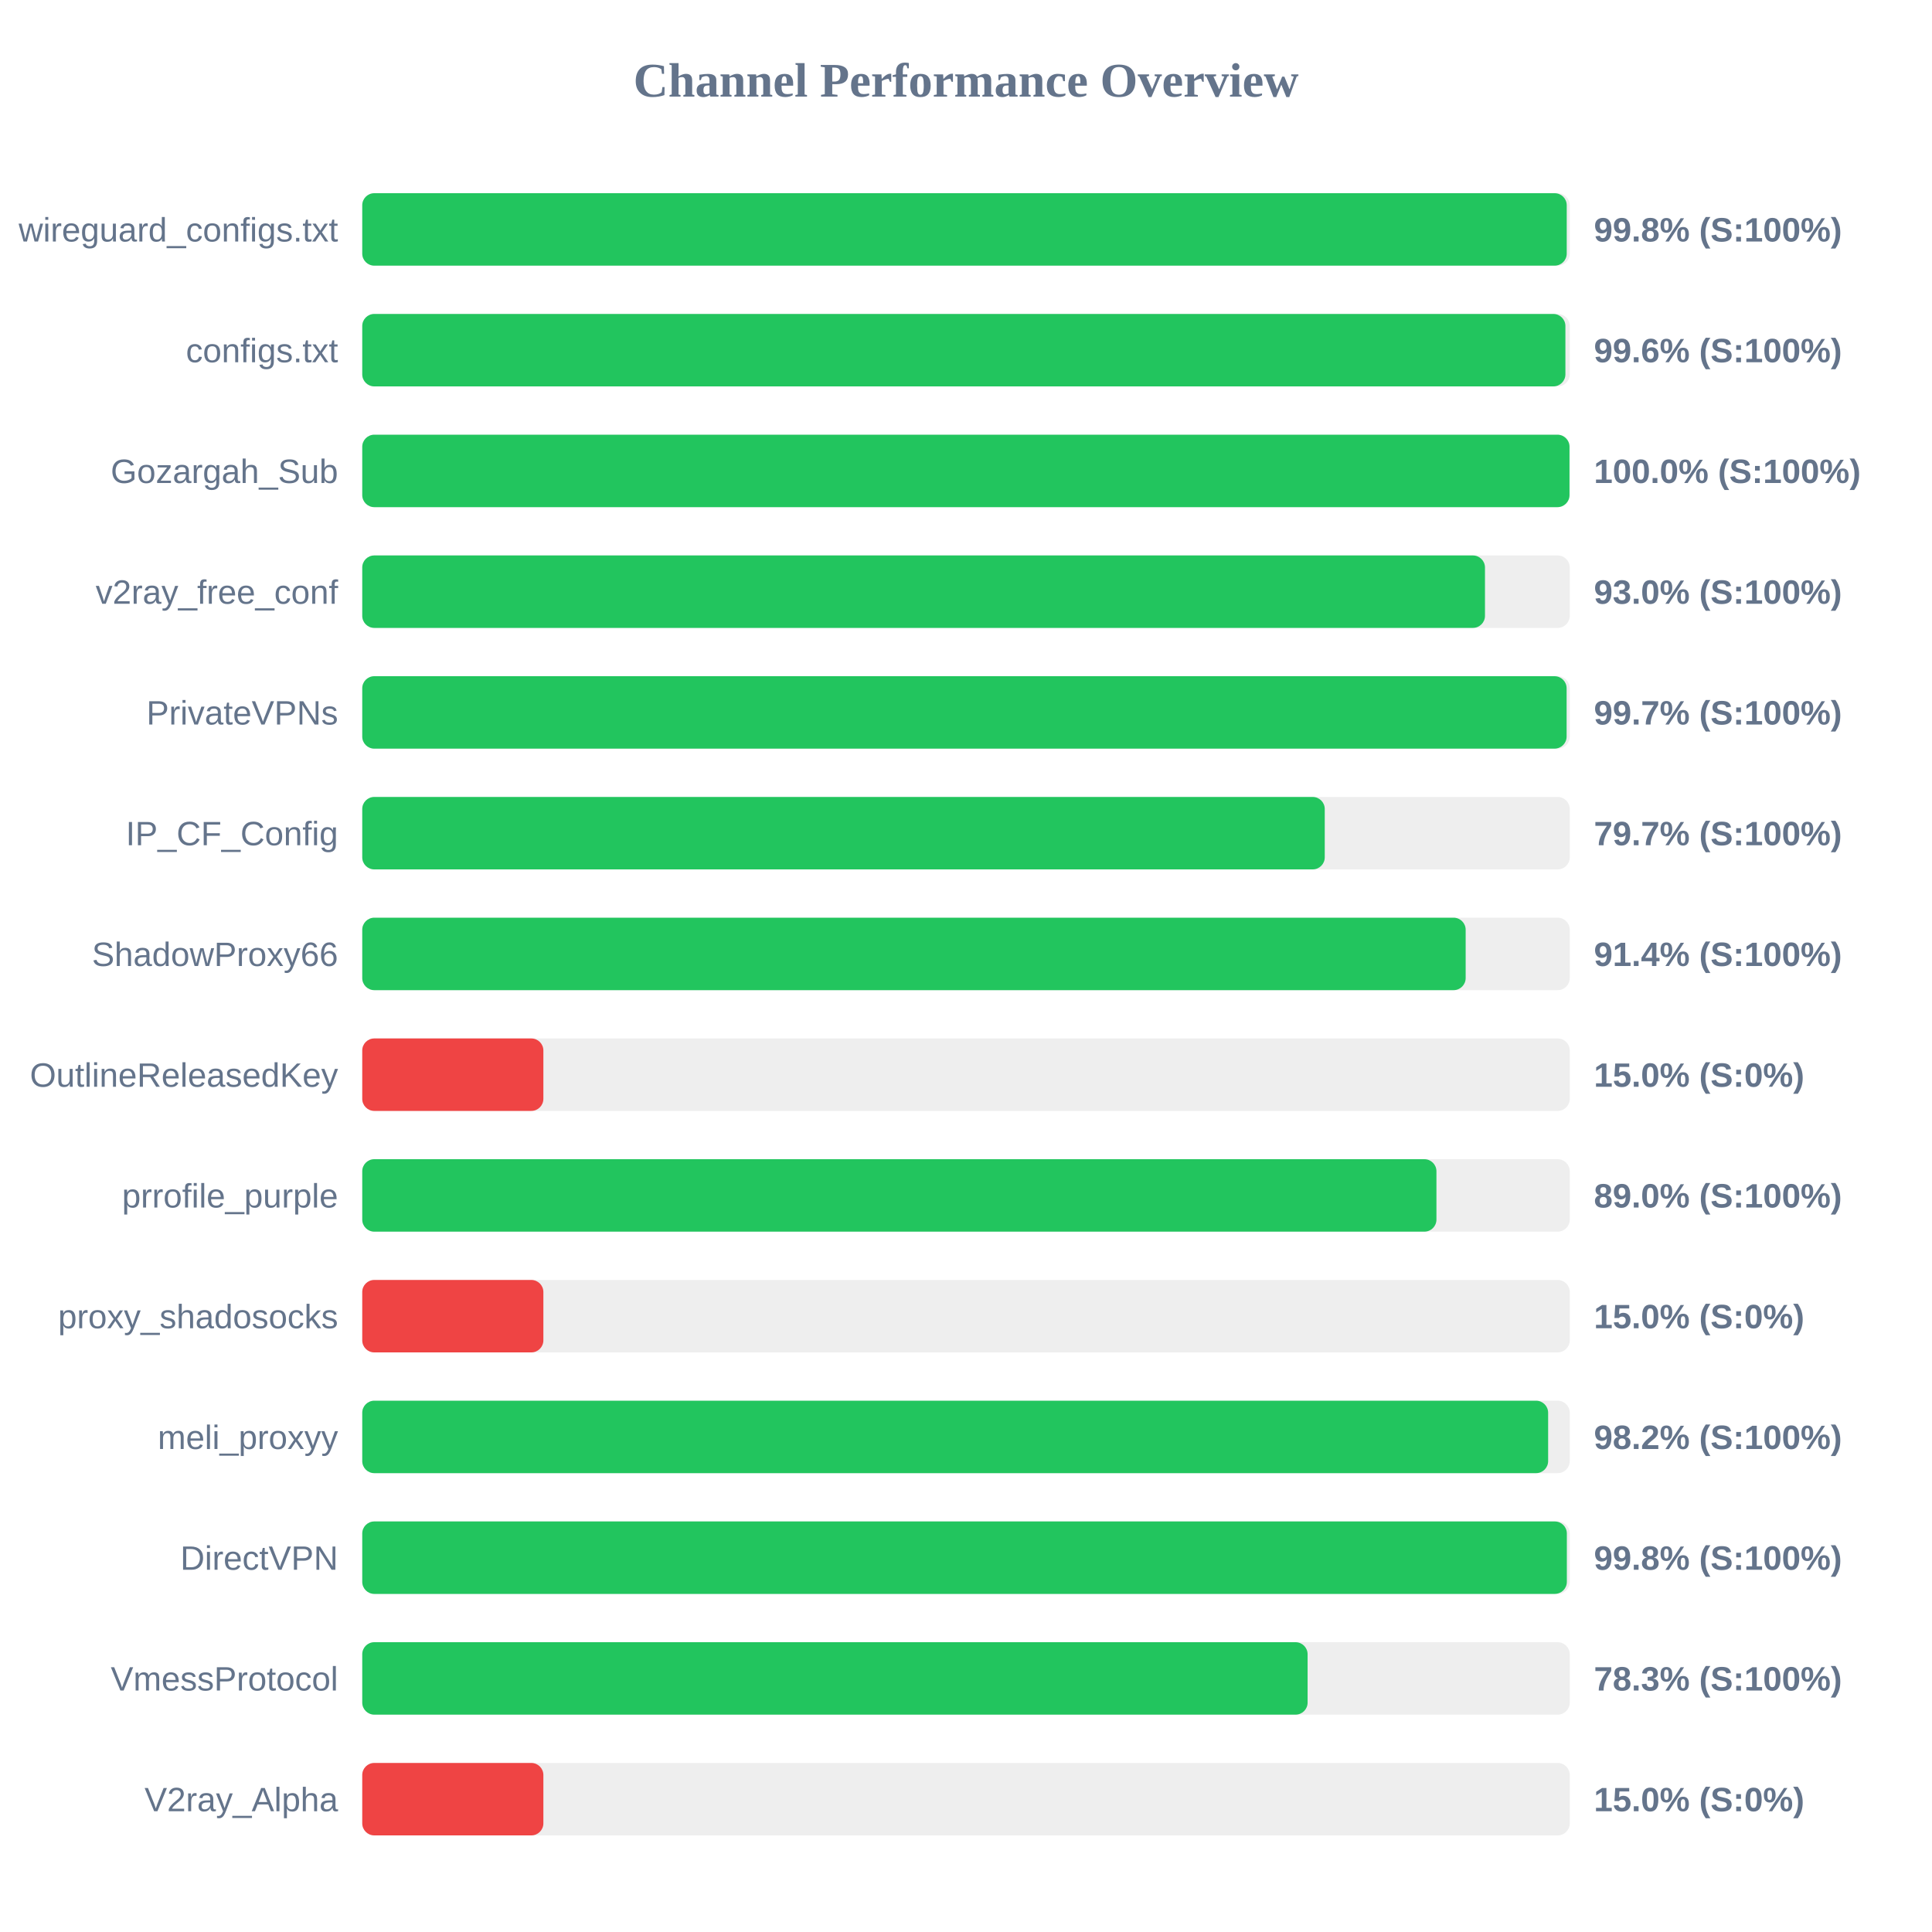
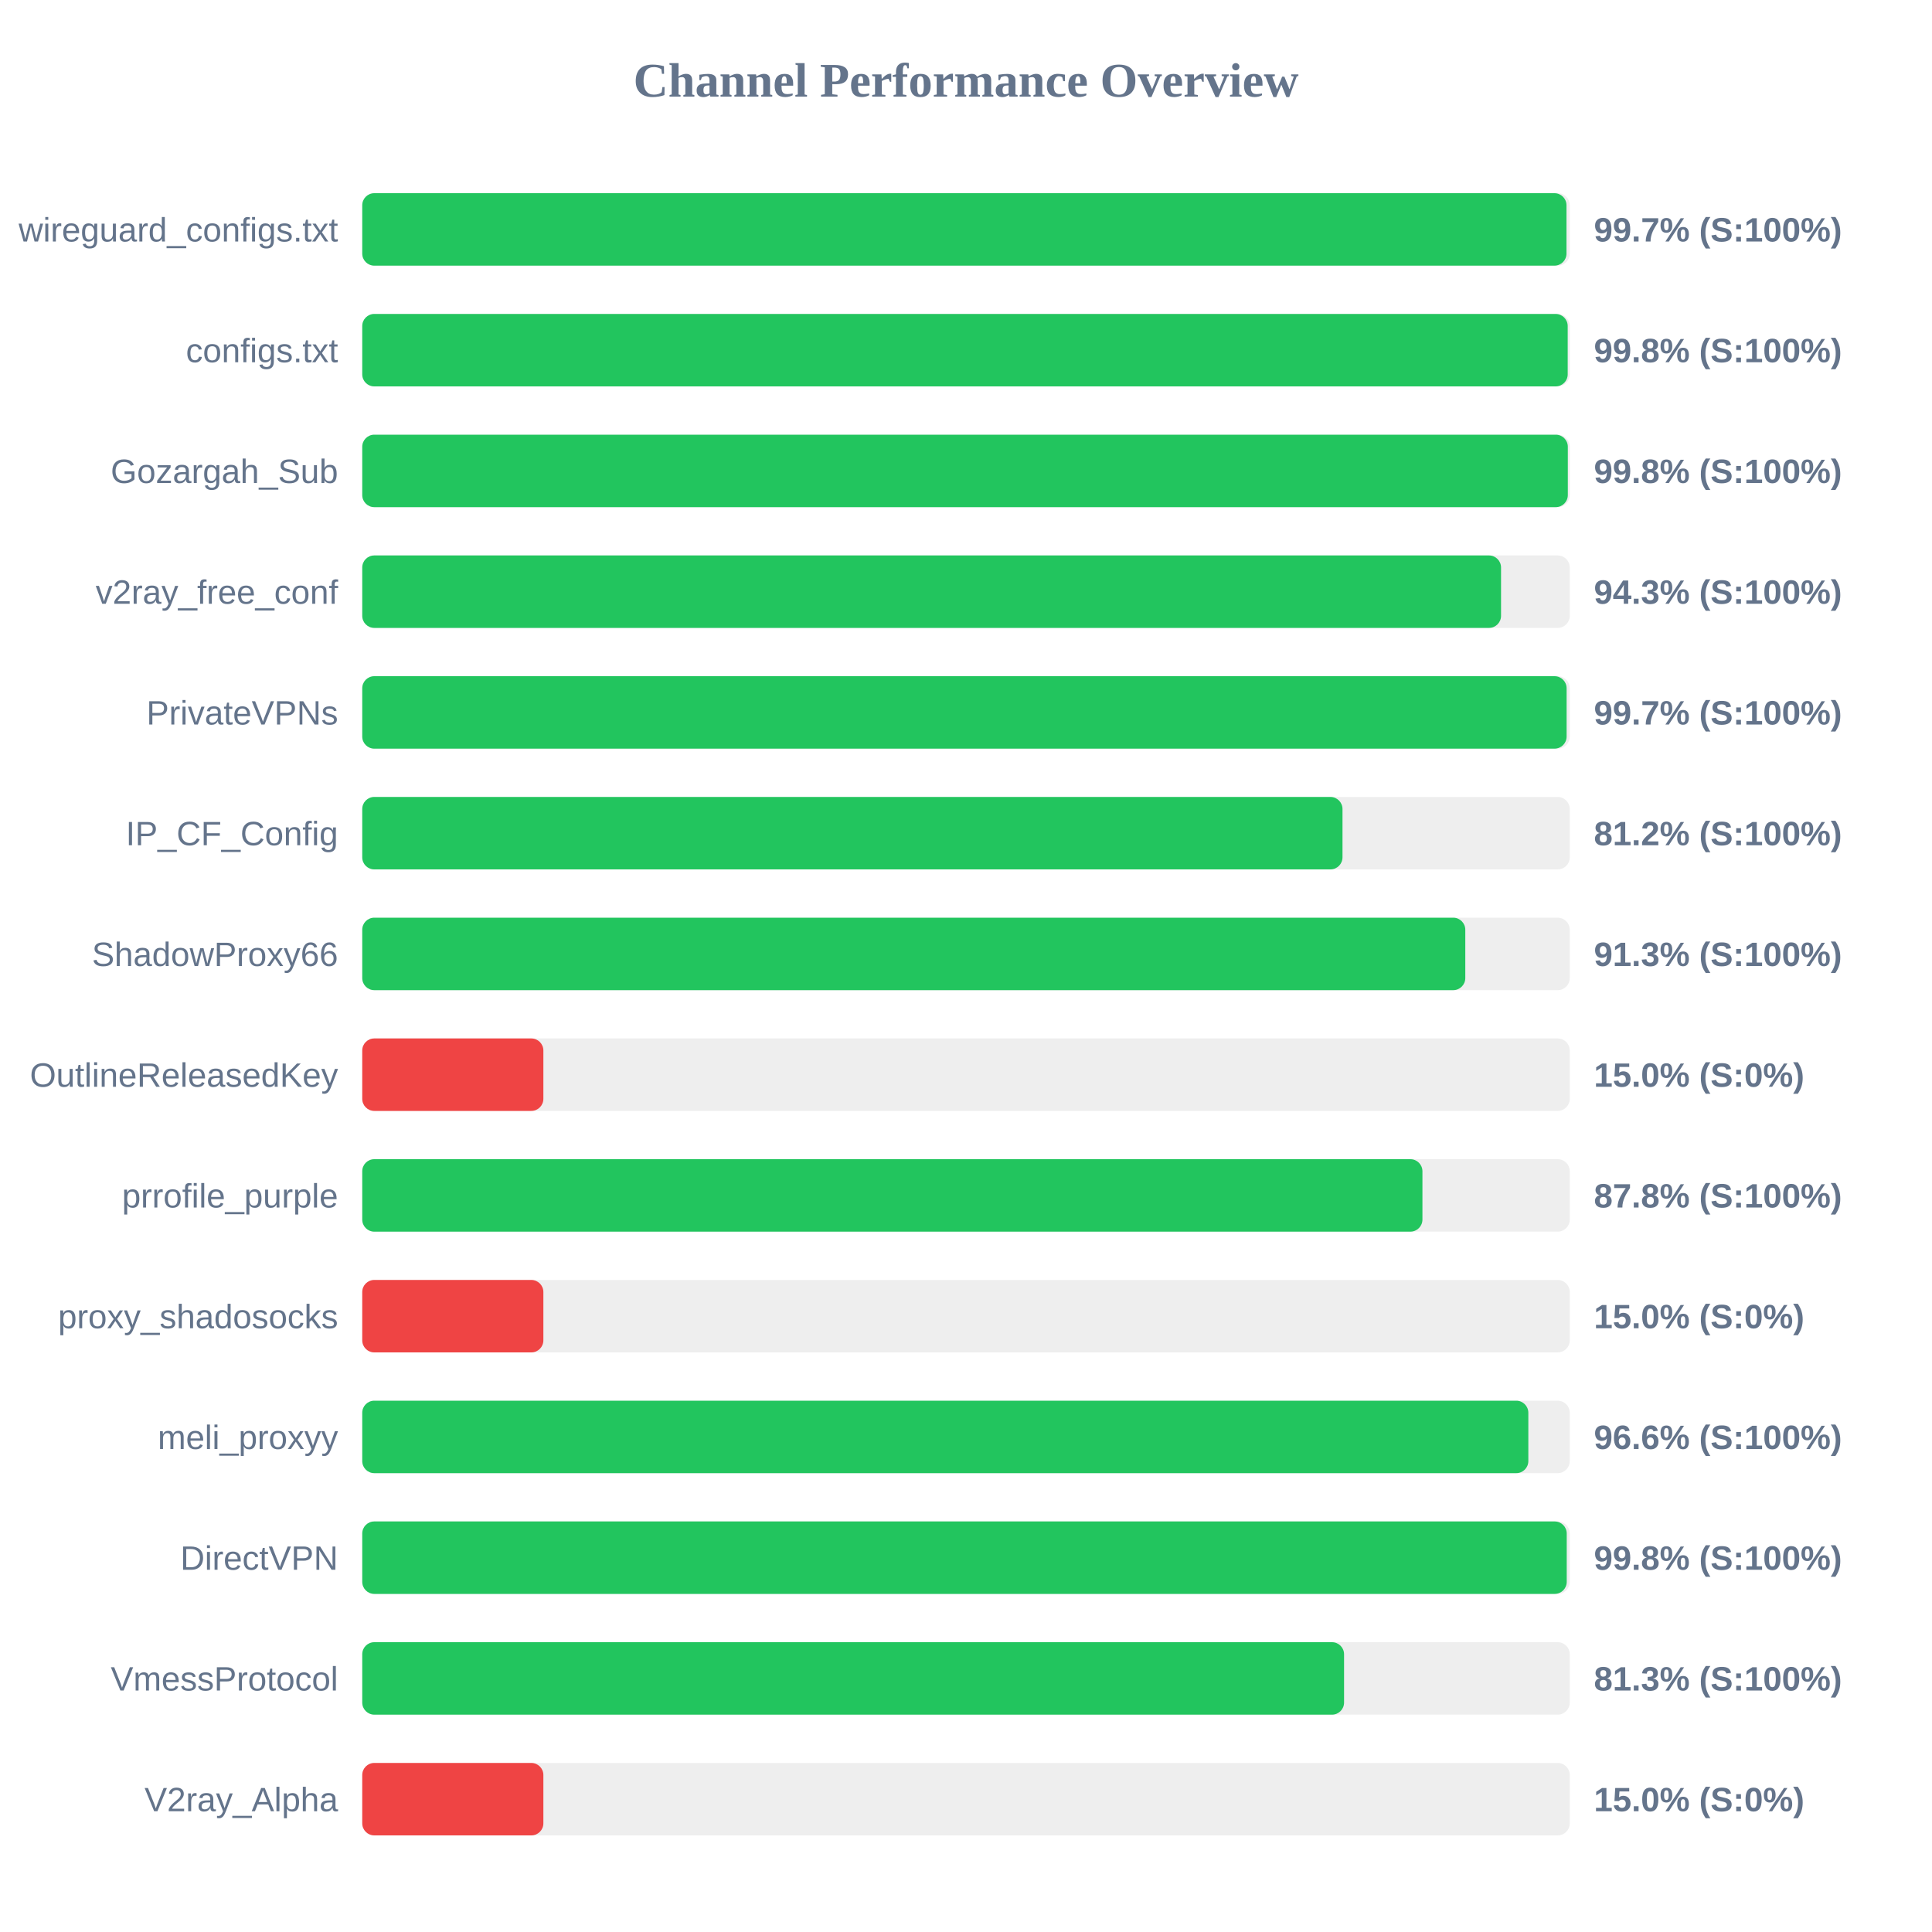
<svg xmlns="http://www.w3.org/2000/svg" width="800" height="800" version="1.1">
  <style>
        .row { font: 14px Arial; fill: #64748b; }
        .score { font: bold 14px Arial; fill: #64748b; }
    </style>
  <text x="400" y="40" text-anchor="middle" font-size="20px" font-weight="bold" fill="#64748b">Channel Performance Overview</text>
  <rect x="150" y="80" width="500" height="30" fill="#eee" rx="5" />
-   <rect x="150" y="80" width="498.75" height="30" fill="#22c55e" rx="5" />
+   <rect x="150" y="80" width="498.65" height="30" fill="#22c55e" rx="5" />
  <text x="140" y="100" text-anchor="end" class="row">wireguard_configs.txt</text>
-   <text x="660" y="100" text-anchor="start" class="score">99.8% (S:100%)</text>
+   <text x="660" y="100" text-anchor="start" class="score">99.7% (S:100%)</text>
  <rect x="150" y="130" width="500" height="30" fill="#eee" rx="5" />
-   <rect x="150" y="130" width="498.2" height="30" fill="#22c55e" rx="5" />
+   <rect x="150" y="130" width="499.15" height="30" fill="#22c55e" rx="5" />
  <text x="140" y="150" text-anchor="end" class="row">configs.txt</text>
-   <text x="660" y="150" text-anchor="start" class="score">99.6% (S:100%)</text>
+   <text x="660" y="150" text-anchor="start" class="score">99.8% (S:100%)</text>
  <rect x="150" y="180" width="500" height="30" fill="#eee" rx="5" />
-   <rect x="150" y="180" width="499.9" height="30" fill="#22c55e" rx="5" />
+   <rect x="150" y="180" width="499.2" height="30" fill="#22c55e" rx="5" />
  <text x="140" y="200" text-anchor="end" class="row">Gozargah_Sub</text>
-   <text x="660" y="200" text-anchor="start" class="score">100.0% (S:100%)</text>
+   <text x="660" y="200" text-anchor="start" class="score">99.8% (S:100%)</text>
  <rect x="150" y="230" width="500" height="30" fill="#eee" rx="5" />
-   <rect x="150" y="230" width="464.9" height="30" fill="#22c55e" rx="5" />
+   <rect x="150" y="230" width="471.55" height="30" fill="#22c55e" rx="5" />
  <text x="140" y="250" text-anchor="end" class="row">v2ray_free_conf</text>
-   <text x="660" y="250" text-anchor="start" class="score">93.0% (S:100%)</text>
+   <text x="660" y="250" text-anchor="start" class="score">94.3% (S:100%)</text>
  <rect x="150" y="280" width="500" height="30" fill="#eee" rx="5" />
  <rect x="150" y="280" width="498.7" height="30" fill="#22c55e" rx="5" />
  <text x="140" y="300" text-anchor="end" class="row">PrivateVPNs</text>
  <text x="660" y="300" text-anchor="start" class="score">99.7% (S:100%)</text>
  <rect x="150" y="330" width="500" height="30" fill="#eee" rx="5" />
-   <rect x="150" y="330" width="398.55" height="30" fill="#22c55e" rx="5" />
+   <rect x="150" y="330" width="405.9" height="30" fill="#22c55e" rx="5" />
  <text x="140" y="350" text-anchor="end" class="row">IP_CF_Config</text>
-   <text x="660" y="350" text-anchor="start" class="score">79.7% (S:100%)</text>
+   <text x="660" y="350" text-anchor="start" class="score">81.2% (S:100%)</text>
  <rect x="150" y="380" width="500" height="30" fill="#eee" rx="5" />
-   <rect x="150" y="380" width="456.9" height="30" fill="#22c55e" rx="5" />
+   <rect x="150" y="380" width="456.75" height="30" fill="#22c55e" rx="5" />
  <text x="140" y="400" text-anchor="end" class="row">ShadowProxy66</text>
-   <text x="660" y="400" text-anchor="start" class="score">91.4% (S:100%)</text>
+   <text x="660" y="400" text-anchor="start" class="score">91.3% (S:100%)</text>
  <rect x="150" y="430" width="500" height="30" fill="#eee" rx="5" />
  <rect x="150" y="430" width="75.0" height="30" fill="#ef4444" rx="5" />
  <text x="140" y="450" text-anchor="end" class="row">OutlineReleasedKey</text>
  <text x="660" y="450" text-anchor="start" class="score">15.0% (S:0%)</text>
  <rect x="150" y="480" width="500" height="30" fill="#eee" rx="5" />
-   <rect x="150" y="480" width="444.8" height="30" fill="#22c55e" rx="5" />
+   <rect x="150" y="480" width="439.0" height="30" fill="#22c55e" rx="5" />
  <text x="140" y="500" text-anchor="end" class="row">prrofile_purple</text>
-   <text x="660" y="500" text-anchor="start" class="score">89.0% (S:100%)</text>
+   <text x="660" y="500" text-anchor="start" class="score">87.8% (S:100%)</text>
  <rect x="150" y="530" width="500" height="30" fill="#eee" rx="5" />
  <rect x="150" y="530" width="75.0" height="30" fill="#ef4444" rx="5" />
  <text x="140" y="550" text-anchor="end" class="row">proxy_shadosocks</text>
  <text x="660" y="550" text-anchor="start" class="score">15.0% (S:0%)</text>
  <rect x="150" y="580" width="500" height="30" fill="#eee" rx="5" />
-   <rect x="150" y="580" width="491.05" height="30" fill="#22c55e" rx="5" />
+   <rect x="150" y="580" width="482.85" height="30" fill="#22c55e" rx="5" />
  <text x="140" y="600" text-anchor="end" class="row">meli_proxyy</text>
-   <text x="660" y="600" text-anchor="start" class="score">98.2% (S:100%)</text>
+   <text x="660" y="600" text-anchor="start" class="score">96.6% (S:100%)</text>
  <rect x="150" y="630" width="500" height="30" fill="#eee" rx="5" />
-   <rect x="150" y="630" width="498.8" height="30" fill="#22c55e" rx="5" />
+   <rect x="150" y="630" width="498.75" height="30" fill="#22c55e" rx="5" />
  <text x="140" y="650" text-anchor="end" class="row">DirectVPN</text>
  <text x="660" y="650" text-anchor="start" class="score">99.8% (S:100%)</text>
  <rect x="150" y="680" width="500" height="30" fill="#eee" rx="5" />
-   <rect x="150" y="680" width="391.45" height="30" fill="#22c55e" rx="5" />
+   <rect x="150" y="680" width="406.55" height="30" fill="#22c55e" rx="5" />
  <text x="140" y="700" text-anchor="end" class="row">VmessProtocol</text>
-   <text x="660" y="700" text-anchor="start" class="score">78.3% (S:100%)</text>
+   <text x="660" y="700" text-anchor="start" class="score">81.3% (S:100%)</text>
  <rect x="150" y="730" width="500" height="30" fill="#eee" rx="5" />
  <rect x="150" y="730" width="75.0" height="30" fill="#ef4444" rx="5" />
  <text x="140" y="750" text-anchor="end" class="row">V2ray_Alpha</text>
  <text x="660" y="750" text-anchor="start" class="score">15.0% (S:0%)</text>
</svg>
